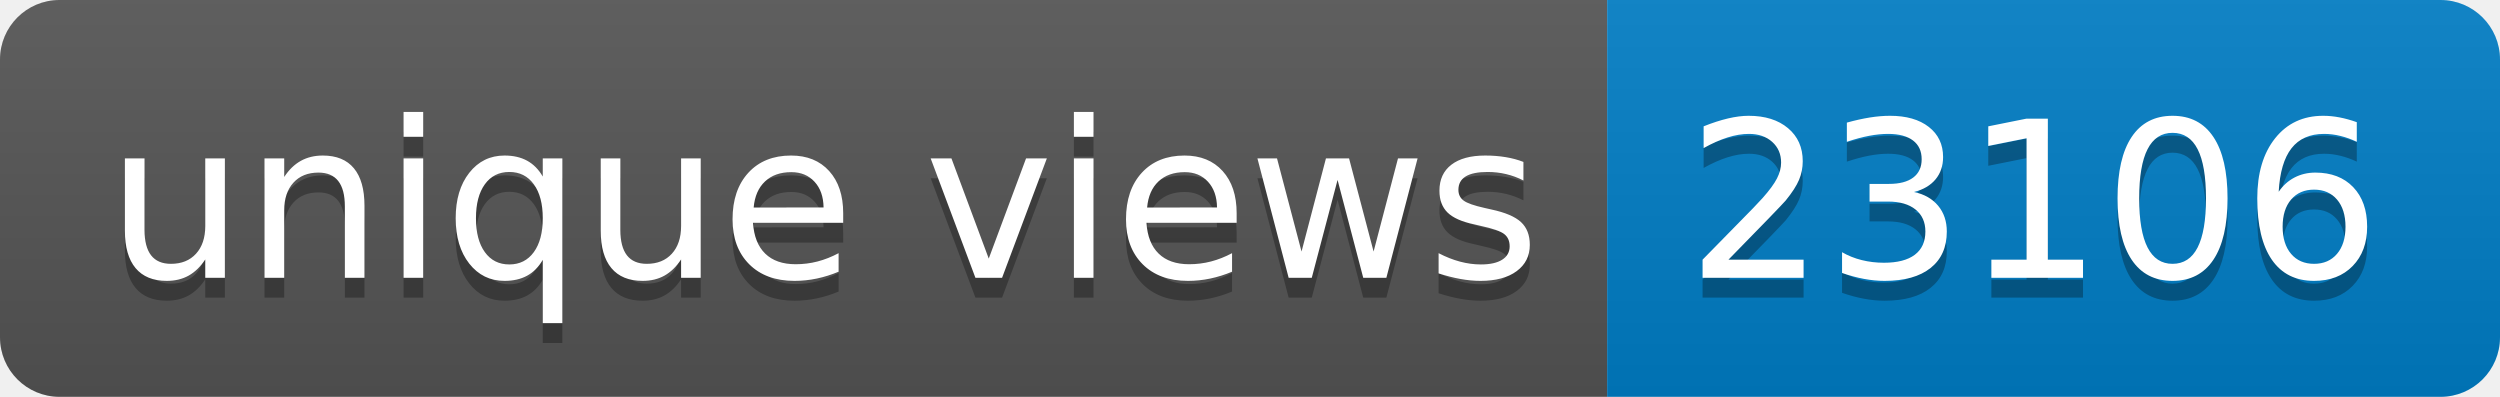
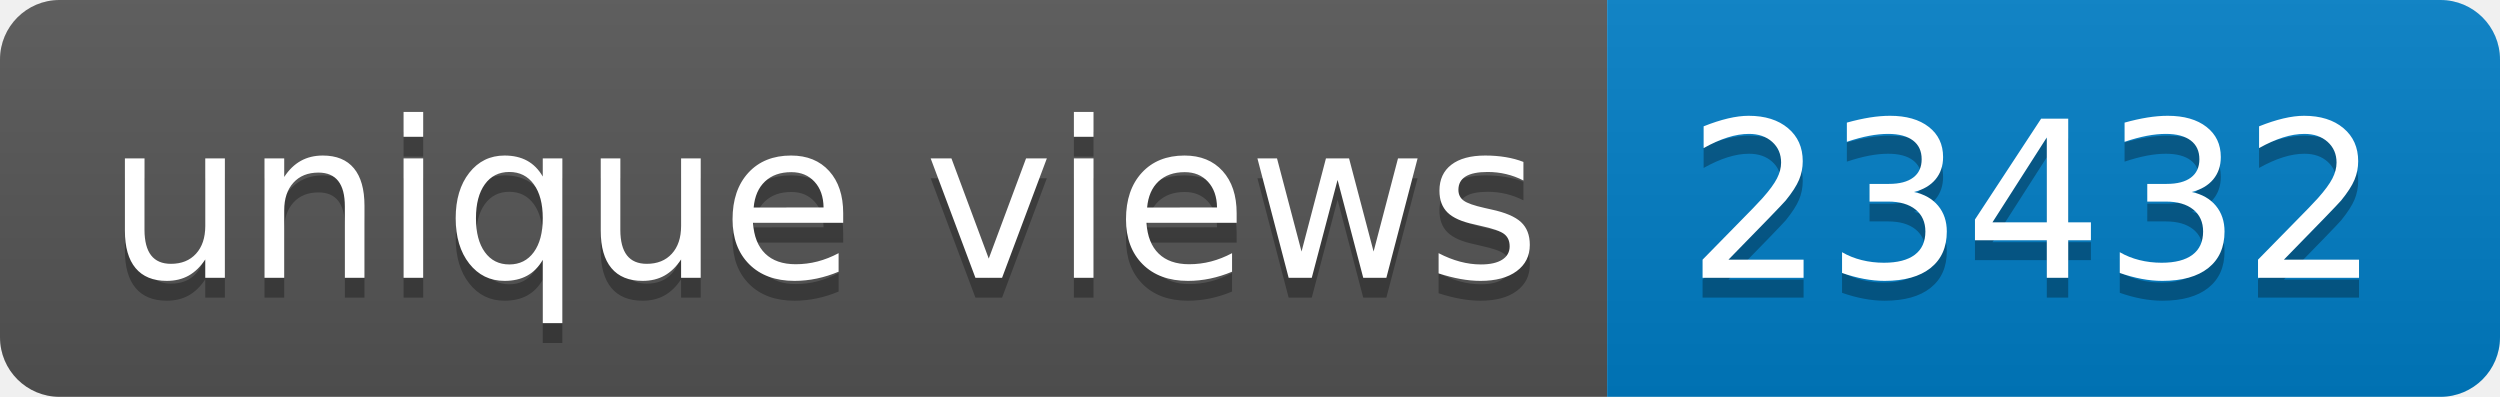
- <svg xmlns="http://www.w3.org/2000/svg" width="126" height="20" role="img" aria-label="unique views: 23106">
+ <svg xmlns="http://www.w3.org/2000/svg" width="126" height="20" role="img" aria-label="unique views: 23432">
  <linearGradient id="s" x2="0" y2="100%">
    <stop offset="0" stop-color="#bbb" stop-opacity=".1" />
    <stop offset="1" stop-opacity=".1" />
  </linearGradient>
  <clipPath id="r">
    <rect width="126" height="20" rx="3" fill="#fff" />
  </clipPath>
  <g clip-path="url(#r)">
    <rect width="81" height="20" fill="#555" />
    <rect x="81" width="45" height="20" fill="#007ec6" />
    <rect width="126" height="20" fill="url(#s)" />
  </g>
  <g fill="#fff" text-anchor="middle" font-family="Verdana,Geneva,DejaVu Sans,sans-serif" text-rendering="geometricPrecision" font-size="110">
    <text aria-hidden="true" x="415" y="150" fill="#010101" fill-opacity=".3" transform="scale(.1)" textLength="710">unique views</text>
    <text x="415" y="140" transform="scale(.1)" fill="#fff" textLength="710">unique views</text>
-     <text aria-hidden="true" x="1025" y="150" fill="#010101" fill-opacity=".3" transform="scale(.1)" textLength="350">23106</text>
-     <text x="1025" y="140" transform="scale(.1)" fill="#fff" textLength="350">23106</text>
+     <text aria-hidden="true" x="1025" y="150" fill="#010101" fill-opacity=".3" transform="scale(.1)" textLength="350">23432</text>
+     <text x="1025" y="140" transform="scale(.1)" fill="#fff" textLength="350">23432</text>
  </g>
</svg>
